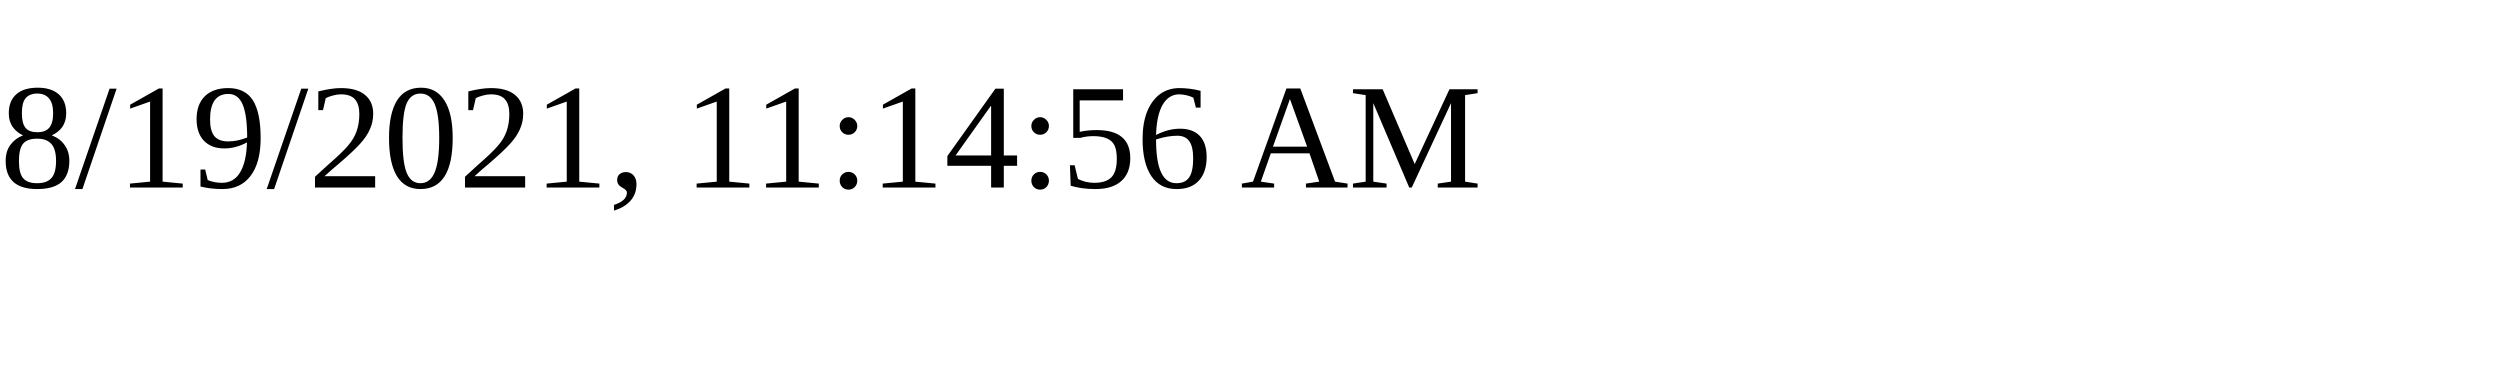
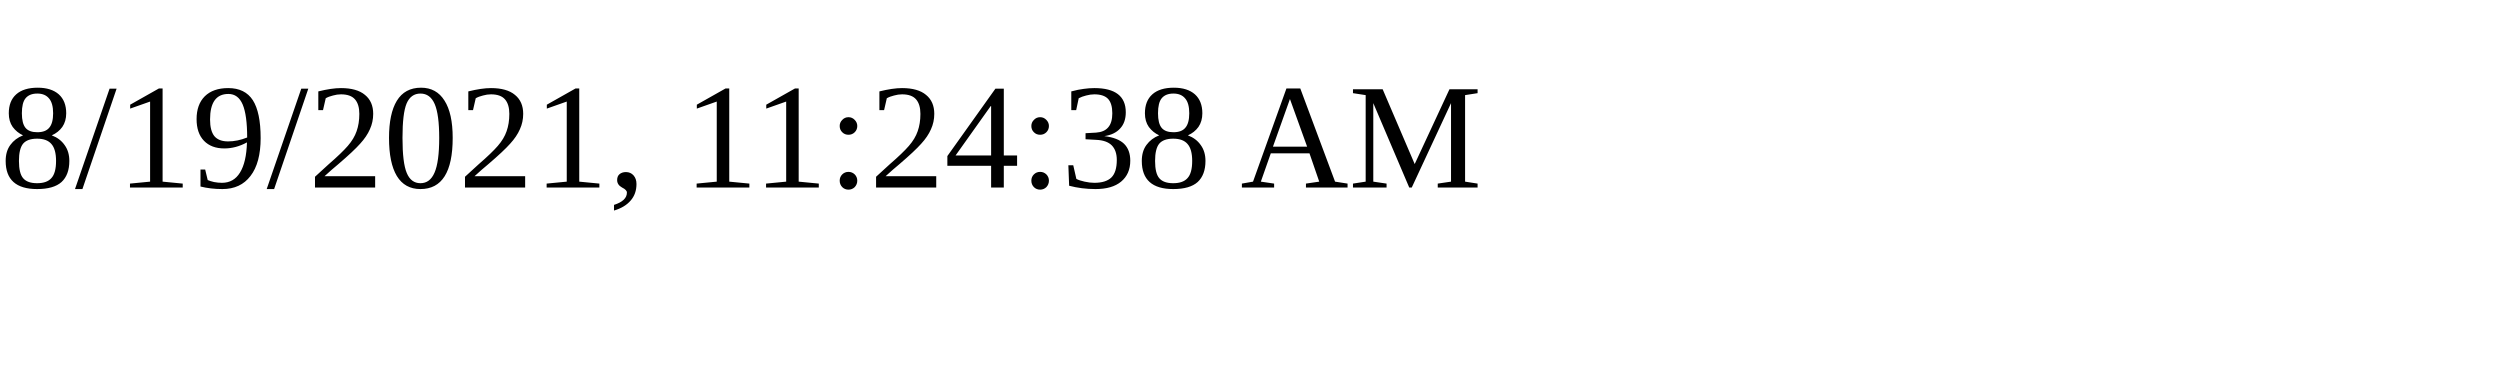
<svg xmlns="http://www.w3.org/2000/svg" height="30" width="200">
-   <text x="0" y="15">8/19/2021, 11:14:56 AM</text>
+   <text x="0" y="15">8/19/2021, 11:24:38 AM</text>
</svg>
